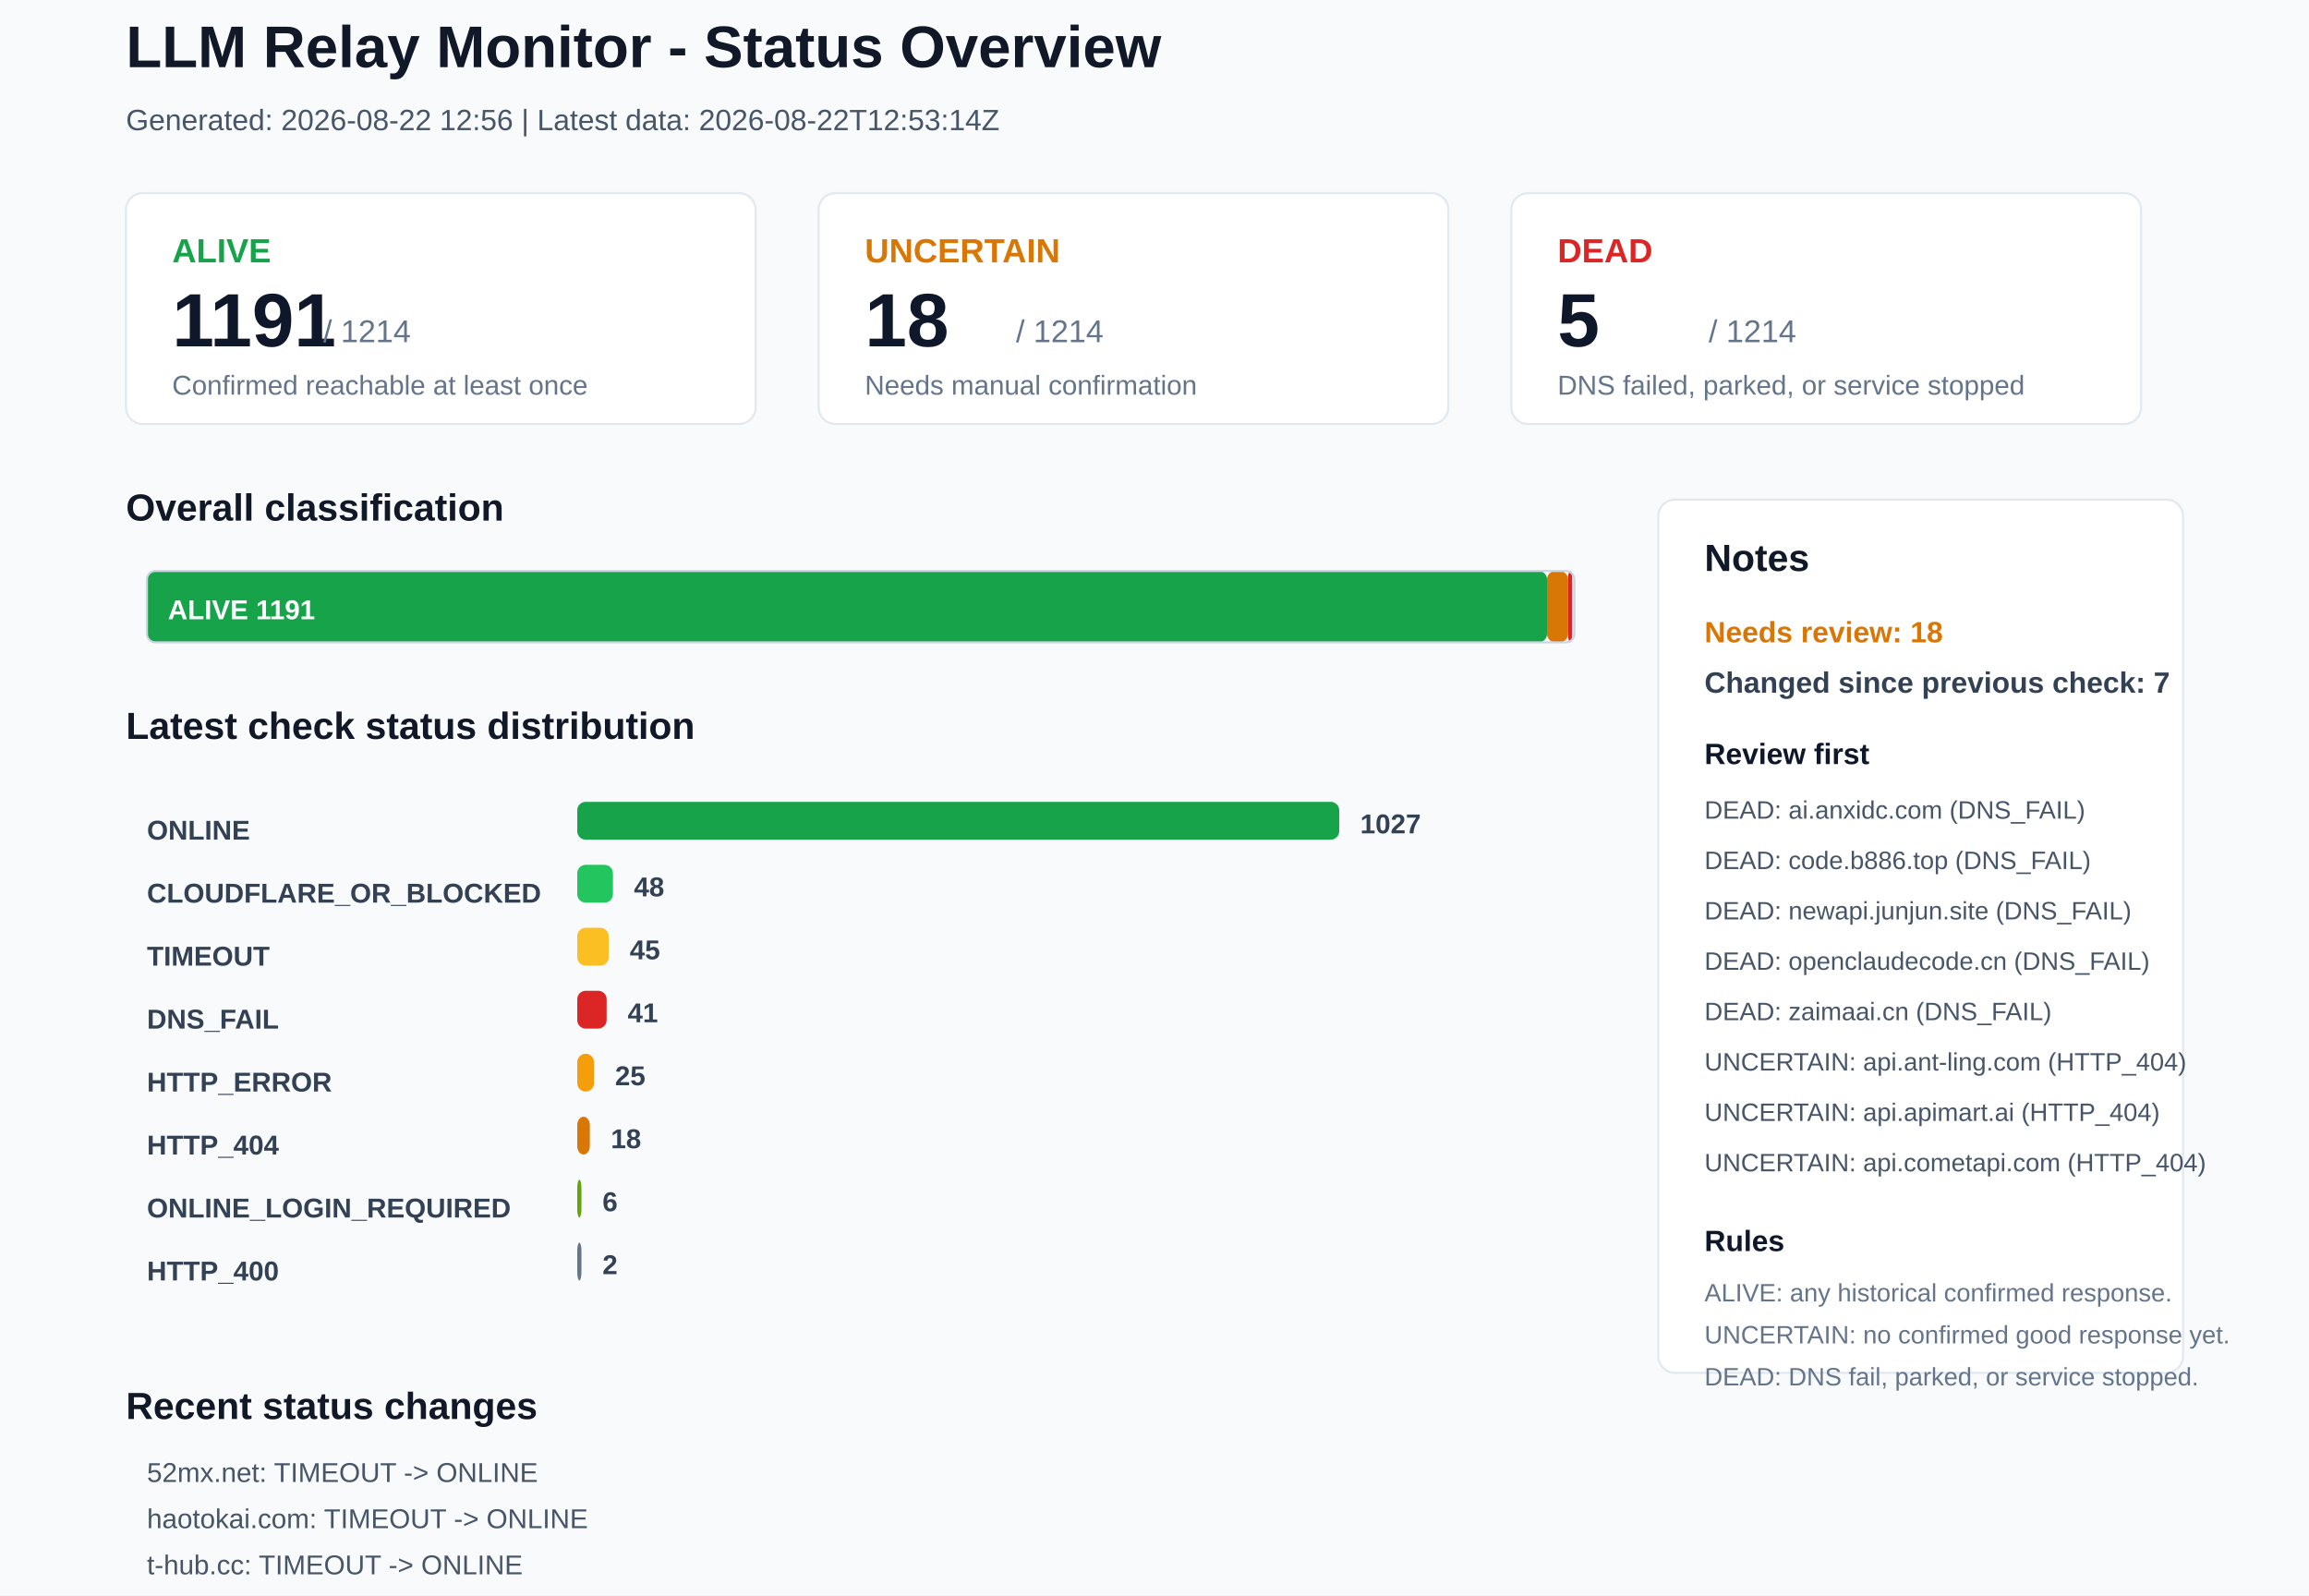
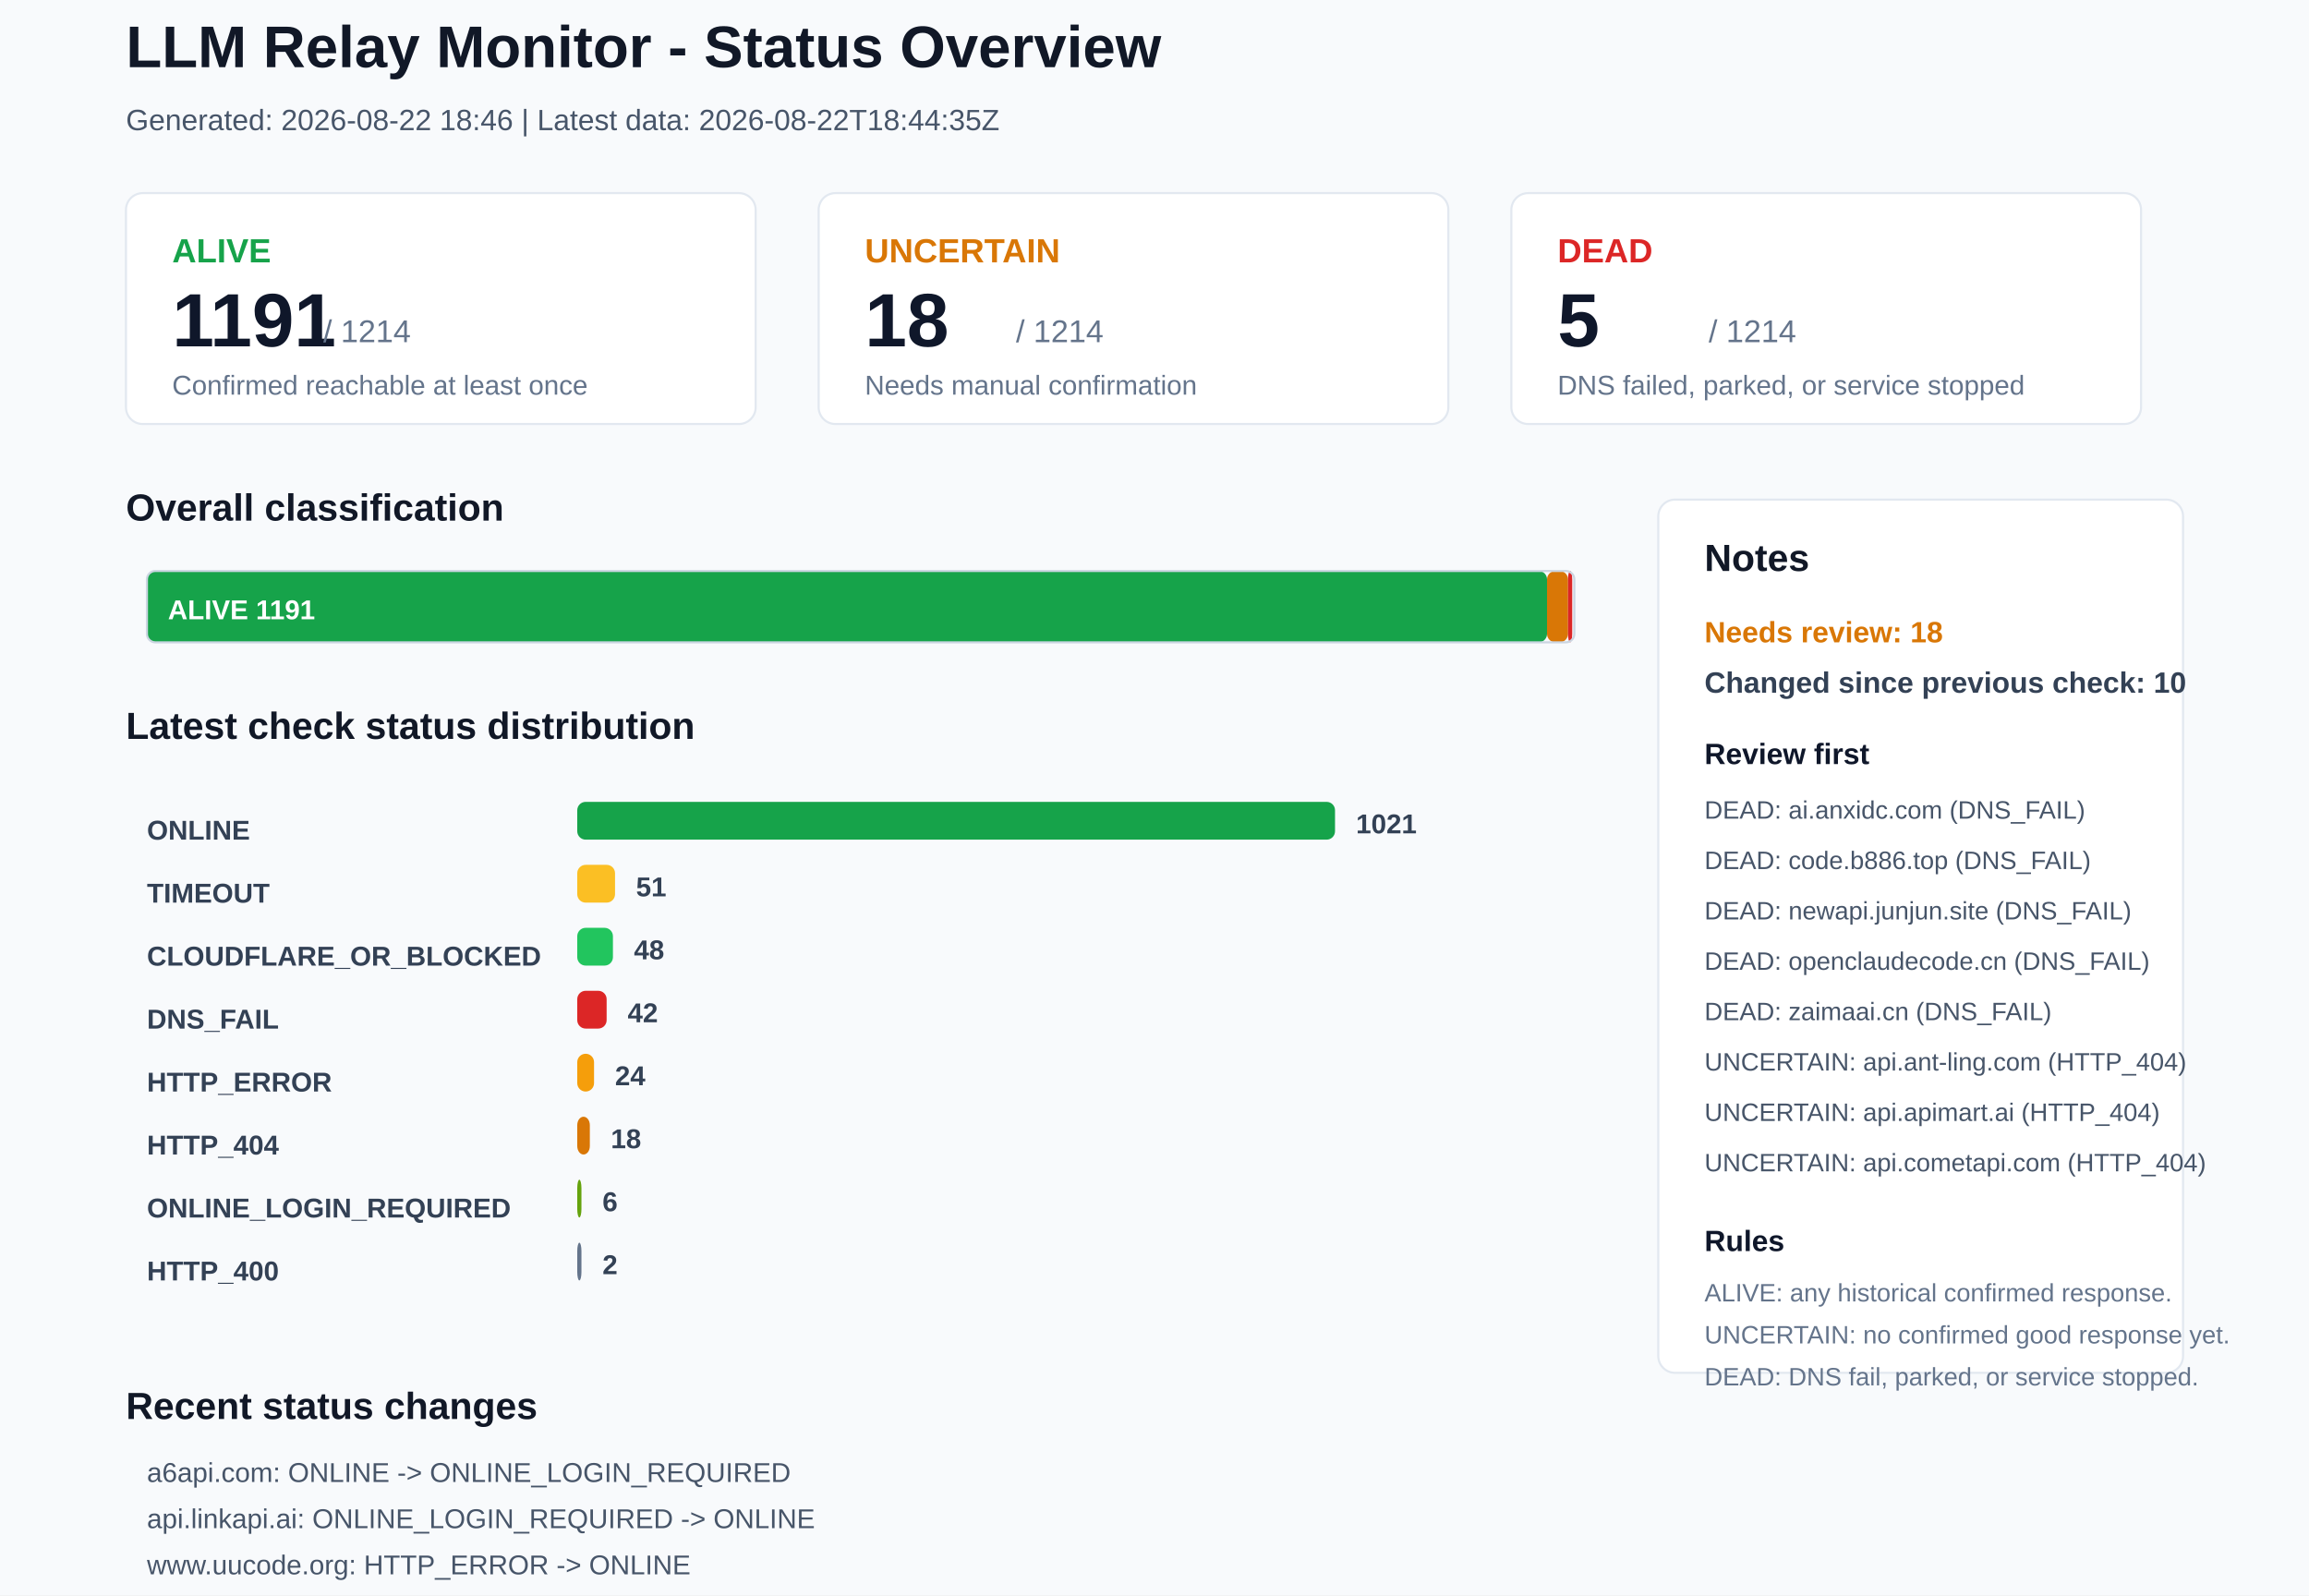
<svg xmlns="http://www.w3.org/2000/svg" width="1100" height="760" viewBox="0 0 1100 760">
  <rect x="0" y="0" width="1100" height="760" rx="0" fill="#F8FAFC" stroke="none" />
  <text x="60" y="32" font-family="Arial, sans-serif" font-size="28" font-weight="700" fill="#111827">LLM Relay Monitor - Status Overview</text>
-   <text x="60" y="62" font-family="Arial, sans-serif" font-size="14" font-weight="400" fill="#475569">Generated: 2026-08-22 12:56 | Latest data: 2026-08-22T12:53:14Z</text>
+   <text x="60" y="62" font-family="Arial, sans-serif" font-size="14" font-weight="400" fill="#475569">Generated: 2026-08-22 18:46 | Latest data: 2026-08-22T18:44:35Z</text>
  <rect x="60" y="92" width="300" height="110" rx="8" fill="#FFFFFF" stroke="#E2E8F0" />
  <text x="82" y="125" font-family="Arial, sans-serif" font-size="16" font-weight="700" fill="#16A34A">ALIVE</text>
  <text x="82" y="165" font-family="Arial, sans-serif" font-size="36" font-weight="700" fill="#0F172A">1191</text>
  <text x="154" y="163" font-family="Arial, sans-serif" font-size="15" font-weight="400" fill="#64748B">/ 1214</text>
  <text x="82" y="188" font-family="Arial, sans-serif" font-size="13" font-weight="400" fill="#64748B">Confirmed reachable at least once</text>
  <rect x="390" y="92" width="300" height="110" rx="8" fill="#FFFFFF" stroke="#E2E8F0" />
  <text x="412" y="125" font-family="Arial, sans-serif" font-size="16" font-weight="700" fill="#D97706">UNCERTAIN</text>
  <text x="412" y="165" font-family="Arial, sans-serif" font-size="36" font-weight="700" fill="#0F172A">18</text>
  <text x="484" y="163" font-family="Arial, sans-serif" font-size="15" font-weight="400" fill="#64748B">/ 1214</text>
  <text x="412" y="188" font-family="Arial, sans-serif" font-size="13" font-weight="400" fill="#64748B">Needs manual confirmation</text>
  <rect x="720" y="92" width="300" height="110" rx="8" fill="#FFFFFF" stroke="#E2E8F0" />
  <text x="742" y="125" font-family="Arial, sans-serif" font-size="16" font-weight="700" fill="#DC2626">DEAD</text>
  <text x="742" y="165" font-family="Arial, sans-serif" font-size="36" font-weight="700" fill="#0F172A">5</text>
  <text x="814" y="163" font-family="Arial, sans-serif" font-size="15" font-weight="400" fill="#64748B">/ 1214</text>
  <text x="742" y="188" font-family="Arial, sans-serif" font-size="13" font-weight="400" fill="#64748B">DNS failed, parked, or service stopped</text>
  <text x="60" y="248" font-family="Arial, sans-serif" font-size="18" font-weight="700" fill="#111827">Overall classification</text>
  <rect x="70" y="272" width="667" height="34" rx="4" fill="#16A34A" stroke="none" />
  <text x="80" y="295" font-family="Arial, sans-serif" font-size="13" font-weight="700" fill="#FFFFFF">ALIVE 1191</text>
  <rect x="737" y="272" width="10" height="34" rx="4" fill="#D97706" stroke="none" />
  <rect x="747" y="272" width="2" height="34" rx="4" fill="#DC2626" stroke="none" />
  <rect x="70" y="272" width="680" height="34" rx="4" fill="none" stroke="#CBD5E1" />
  <text x="60" y="352" font-family="Arial, sans-serif" font-size="18" font-weight="700" fill="#111827">Latest check status distribution</text>
  <text x="70" y="400" font-family="Arial, sans-serif" font-size="13" font-weight="700" fill="#334155">ONLINE</text>
-   <rect x="275" y="382" width="363" height="18" rx="4" fill="#16A34A" stroke="none" />
-   <text x="648" y="397" font-family="Arial, sans-serif" font-size="13" font-weight="700" fill="#334155">1027</text>
-   <text x="70" y="430" font-family="Arial, sans-serif" font-size="13" font-weight="700" fill="#334155">CLOUDFLARE_OR_BLOCKED</text>
-   <rect x="275" y="412" width="17" height="18" rx="4" fill="#22C55E" stroke="none" />
-   <text x="302" y="427" font-family="Arial, sans-serif" font-size="13" font-weight="700" fill="#334155">48</text>
-   <text x="70" y="460" font-family="Arial, sans-serif" font-size="13" font-weight="700" fill="#334155">TIMEOUT</text>
-   <rect x="275" y="442" width="15" height="18" rx="4" fill="#FBBF24" stroke="none" />
-   <text x="300" y="457" font-family="Arial, sans-serif" font-size="13" font-weight="700" fill="#334155">45</text>
+   <rect x="275" y="382" width="361" height="18" rx="4" fill="#16A34A" stroke="none" />
+   <text x="646" y="397" font-family="Arial, sans-serif" font-size="13" font-weight="700" fill="#334155">1021</text>
+   <text x="70" y="430" font-family="Arial, sans-serif" font-size="13" font-weight="700" fill="#334155">TIMEOUT</text>
+   <rect x="275" y="412" width="18" height="18" rx="4" fill="#FBBF24" stroke="none" />
+   <text x="303" y="427" font-family="Arial, sans-serif" font-size="13" font-weight="700" fill="#334155">51</text>
+   <text x="70" y="460" font-family="Arial, sans-serif" font-size="13" font-weight="700" fill="#334155">CLOUDFLARE_OR_BLOCKED</text>
+   <rect x="275" y="442" width="17" height="18" rx="4" fill="#22C55E" stroke="none" />
+   <text x="302" y="457" font-family="Arial, sans-serif" font-size="13" font-weight="700" fill="#334155">48</text>
  <text x="70" y="490" font-family="Arial, sans-serif" font-size="13" font-weight="700" fill="#334155">DNS_FAIL</text>
  <rect x="275" y="472" width="14" height="18" rx="4" fill="#DC2626" stroke="none" />
-   <text x="299" y="487" font-family="Arial, sans-serif" font-size="13" font-weight="700" fill="#334155">41</text>
+   <text x="299" y="487" font-family="Arial, sans-serif" font-size="13" font-weight="700" fill="#334155">42</text>
  <text x="70" y="520" font-family="Arial, sans-serif" font-size="13" font-weight="700" fill="#334155">HTTP_ERROR</text>
  <rect x="275" y="502" width="8" height="18" rx="4" fill="#F59E0B" stroke="none" />
-   <text x="293" y="517" font-family="Arial, sans-serif" font-size="13" font-weight="700" fill="#334155">25</text>
+   <text x="293" y="517" font-family="Arial, sans-serif" font-size="13" font-weight="700" fill="#334155">24</text>
  <text x="70" y="550" font-family="Arial, sans-serif" font-size="13" font-weight="700" fill="#334155">HTTP_404</text>
  <rect x="275" y="532" width="6" height="18" rx="4" fill="#D97706" stroke="none" />
  <text x="291" y="547" font-family="Arial, sans-serif" font-size="13" font-weight="700" fill="#334155">18</text>
  <text x="70" y="580" font-family="Arial, sans-serif" font-size="13" font-weight="700" fill="#334155">ONLINE_LOGIN_REQUIRED</text>
  <rect x="275" y="562" width="2" height="18" rx="4" fill="#65A30D" stroke="none" />
  <text x="287" y="577" font-family="Arial, sans-serif" font-size="13" font-weight="700" fill="#334155">6</text>
  <text x="70" y="610" font-family="Arial, sans-serif" font-size="13" font-weight="700" fill="#334155">HTTP_400</text>
  <rect x="275" y="592" width="2" height="18" rx="4" fill="#64748B" stroke="none" />
  <text x="287" y="607" font-family="Arial, sans-serif" font-size="13" font-weight="700" fill="#334155">2</text>
  <rect x="790" y="238" width="250" height="416" rx="8" fill="#FFFFFF" stroke="#E2E8F0" />
  <text x="812" y="272" font-family="Arial, sans-serif" font-size="18" font-weight="700" fill="#111827">Notes</text>
  <text x="812" y="306" font-family="Arial, sans-serif" font-size="14" font-weight="700" fill="#D97706">Needs review: 18</text>
-   <text x="812" y="330" font-family="Arial, sans-serif" font-size="14" font-weight="700" fill="#334155">Changed since previous check: 7</text>
+   <text x="812" y="330" font-family="Arial, sans-serif" font-size="14" font-weight="700" fill="#334155">Changed since previous check: 10</text>
  <text x="812" y="364" font-family="Arial, sans-serif" font-size="14" font-weight="700" fill="#0F172A">Review first</text>
  <text x="812" y="390" font-family="Arial, sans-serif" font-size="12" font-weight="400" fill="#475569">DEAD: ai.anxidc.com (DNS_FAIL)</text>
  <text x="812" y="414" font-family="Arial, sans-serif" font-size="12" font-weight="400" fill="#475569">DEAD: code.b886.top (DNS_FAIL)</text>
  <text x="812" y="438" font-family="Arial, sans-serif" font-size="12" font-weight="400" fill="#475569">DEAD: newapi.junjun.site (DNS_FAIL)</text>
  <text x="812" y="462" font-family="Arial, sans-serif" font-size="12" font-weight="400" fill="#475569">DEAD: openclaudecode.cn (DNS_FAIL)</text>
  <text x="812" y="486" font-family="Arial, sans-serif" font-size="12" font-weight="400" fill="#475569">DEAD: zaimaai.cn (DNS_FAIL)</text>
  <text x="812" y="510" font-family="Arial, sans-serif" font-size="12" font-weight="400" fill="#475569">UNCERTAIN: api.ant-ling.com (HTTP_404)</text>
  <text x="812" y="534" font-family="Arial, sans-serif" font-size="12" font-weight="400" fill="#475569">UNCERTAIN: api.apimart.ai (HTTP_404)</text>
  <text x="812" y="558" font-family="Arial, sans-serif" font-size="12" font-weight="400" fill="#475569">UNCERTAIN: api.cometapi.com (HTTP_404)</text>
  <text x="812" y="596" font-family="Arial, sans-serif" font-size="14" font-weight="700" fill="#0F172A">Rules</text>
  <text x="812" y="620" font-family="Arial, sans-serif" font-size="12" font-weight="400" fill="#64748B">ALIVE: any historical confirmed response.</text>
  <text x="812" y="640" font-family="Arial, sans-serif" font-size="12" font-weight="400" fill="#64748B">UNCERTAIN: no confirmed good response yet.</text>
  <text x="812" y="660" font-family="Arial, sans-serif" font-size="12" font-weight="400" fill="#64748B">DEAD: DNS fail, parked, or service stopped.</text>
  <text x="60" y="676" font-family="Arial, sans-serif" font-size="18" font-weight="700" fill="#111827">Recent status changes</text>
-   <text x="70" y="706" font-family="Arial, sans-serif" font-size="13" font-weight="400" fill="#475569">52mx.net: TIMEOUT -&gt; ONLINE</text>
-   <text x="70" y="728" font-family="Arial, sans-serif" font-size="13" font-weight="400" fill="#475569">haotokai.com: TIMEOUT -&gt; ONLINE</text>
-   <text x="70" y="750" font-family="Arial, sans-serif" font-size="13" font-weight="400" fill="#475569">t-hub.cc: TIMEOUT -&gt; ONLINE</text>
-   <text x="70" y="772" font-family="Arial, sans-serif" font-size="13" font-weight="400" fill="#475569">ycvip.net: TIMEOUT -&gt; ONLINE</text>
-   <text x="70" y="794" font-family="Arial, sans-serif" font-size="13" font-weight="400" fill="#475569">yout.chat: TIMEOUT -&gt; ONLINE</text>
-   <text x="70" y="816" font-family="Arial, sans-serif" font-size="13" font-weight="400" fill="#475569">juhes.com: ONLINE -&gt; TIMEOUT</text>
+   <text x="70" y="706" font-family="Arial, sans-serif" font-size="13" font-weight="400" fill="#475569">a6api.com: ONLINE -&gt; ONLINE_LOGIN_REQUIRED</text>
+   <text x="70" y="728" font-family="Arial, sans-serif" font-size="13" font-weight="400" fill="#475569">api.linkapi.ai: ONLINE_LOGIN_REQUIRED -&gt; ONLINE</text>
+   <text x="70" y="750" font-family="Arial, sans-serif" font-size="13" font-weight="400" fill="#475569">www.uucode.org: HTTP_ERROR -&gt; ONLINE</text>
+   <text x="70" y="772" font-family="Arial, sans-serif" font-size="13" font-weight="400" fill="#475569">paopaoapi.com: ONLINE -&gt; DNS_FAIL</text>
+   <text x="70" y="794" font-family="Arial, sans-serif" font-size="13" font-weight="400" fill="#475569">52mx.net: ONLINE -&gt; TIMEOUT</text>
+   <text x="70" y="816" font-family="Arial, sans-serif" font-size="13" font-weight="400" fill="#475569">api.dzzi.ai: ONLINE -&gt; TIMEOUT</text>
</svg>
